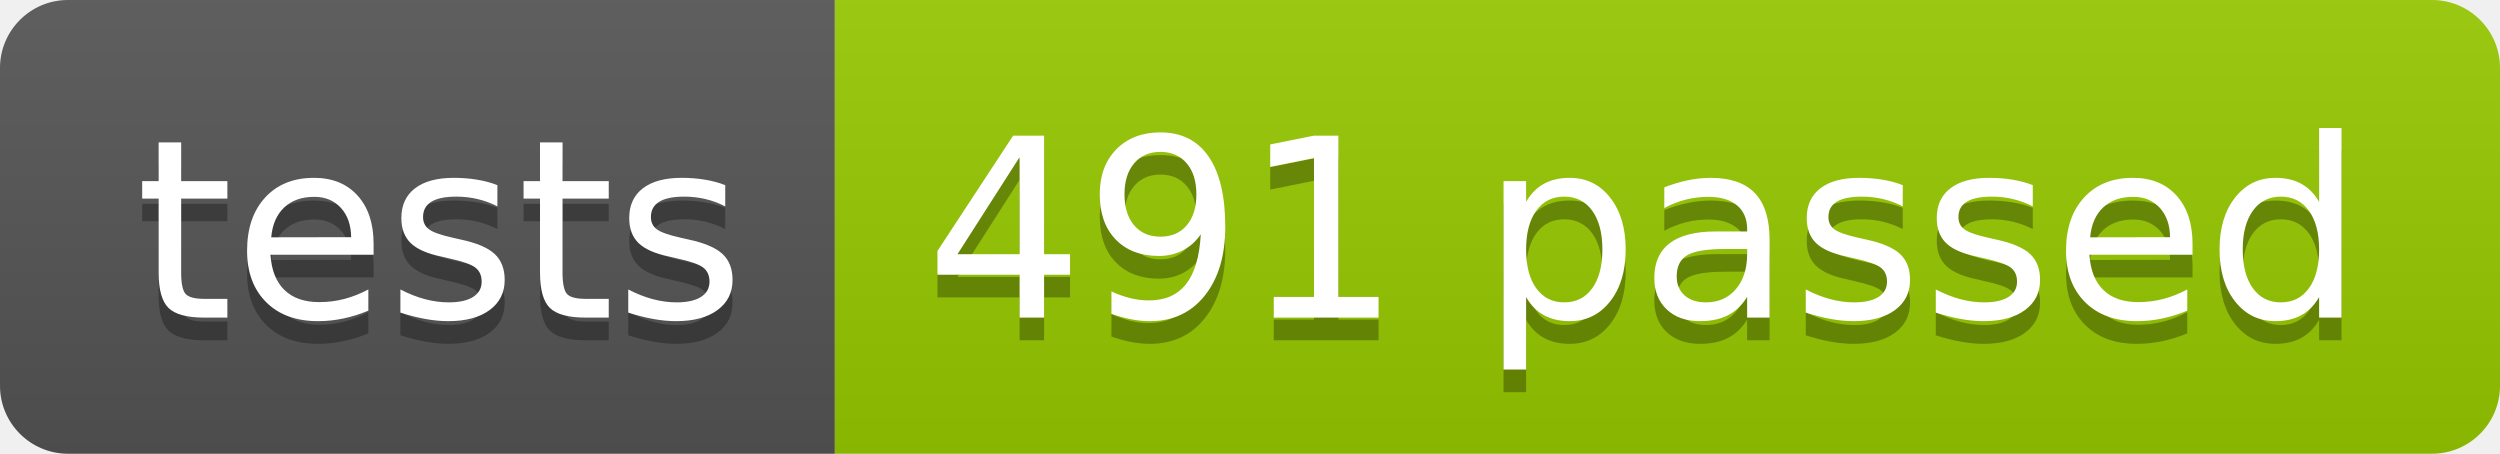
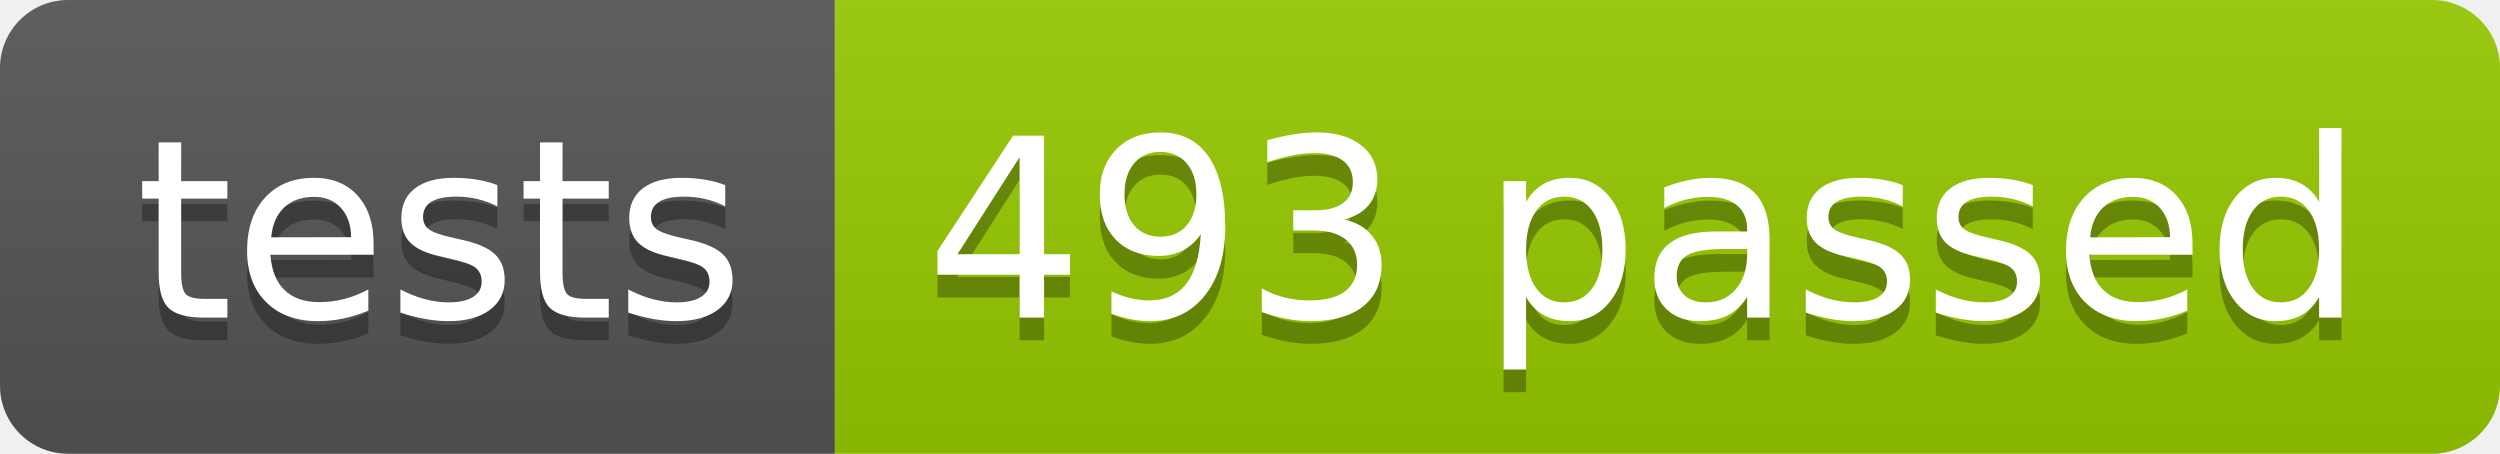
<svg xmlns="http://www.w3.org/2000/svg" width="110.2" height="20">
  <linearGradient id="smooth" x2="0" y2="100%">
    <stop offset="0" stop-color="#bbb" stop-opacity=".1" />
    <stop offset="1" stop-opacity=".1" />
  </linearGradient>
  <clipPath id="round">
    <rect width="110.2" height="20" rx="3" fill="#fff" />
  </clipPath>
  <g clip-path="url(#round)">
    <rect width="36.8" height="20" fill="#555" />
    <rect x="36.8" width="73.4" height="20" fill="#97CA00" />
    <rect width="110.2" height="20" fill="url(#smooth)" />
  </g>
  <g fill="#fff" text-anchor="middle" font-family="DejaVu Sans,Verdana,Geneva,sans-serif" font-size="110">
    <text x="194.0" y="150" fill="#010101" fill-opacity=".3" transform="scale(0.1)" textLength="268.0" lengthAdjust="spacing">tests</text>
    <text x="194.0" y="140" transform="scale(0.1)" textLength="268.0" lengthAdjust="spacing">tests</text>
-     <text x="725.0" y="150" fill="#010101" fill-opacity=".3" transform="scale(0.1)" textLength="634.0" lengthAdjust="spacing">491 passed</text>
-     <text x="725.0" y="140" transform="scale(0.1)" textLength="634.0" lengthAdjust="spacing">491 passed</text>
+     <text x="725.0" y="150" fill="#010101" fill-opacity=".3" transform="scale(0.1)" textLength="634.0" lengthAdjust="spacing">493 passed</text>
+     <text x="725.0" y="140" transform="scale(0.1)" textLength="634.0" lengthAdjust="spacing">493 passed</text>
  </g>
</svg>
